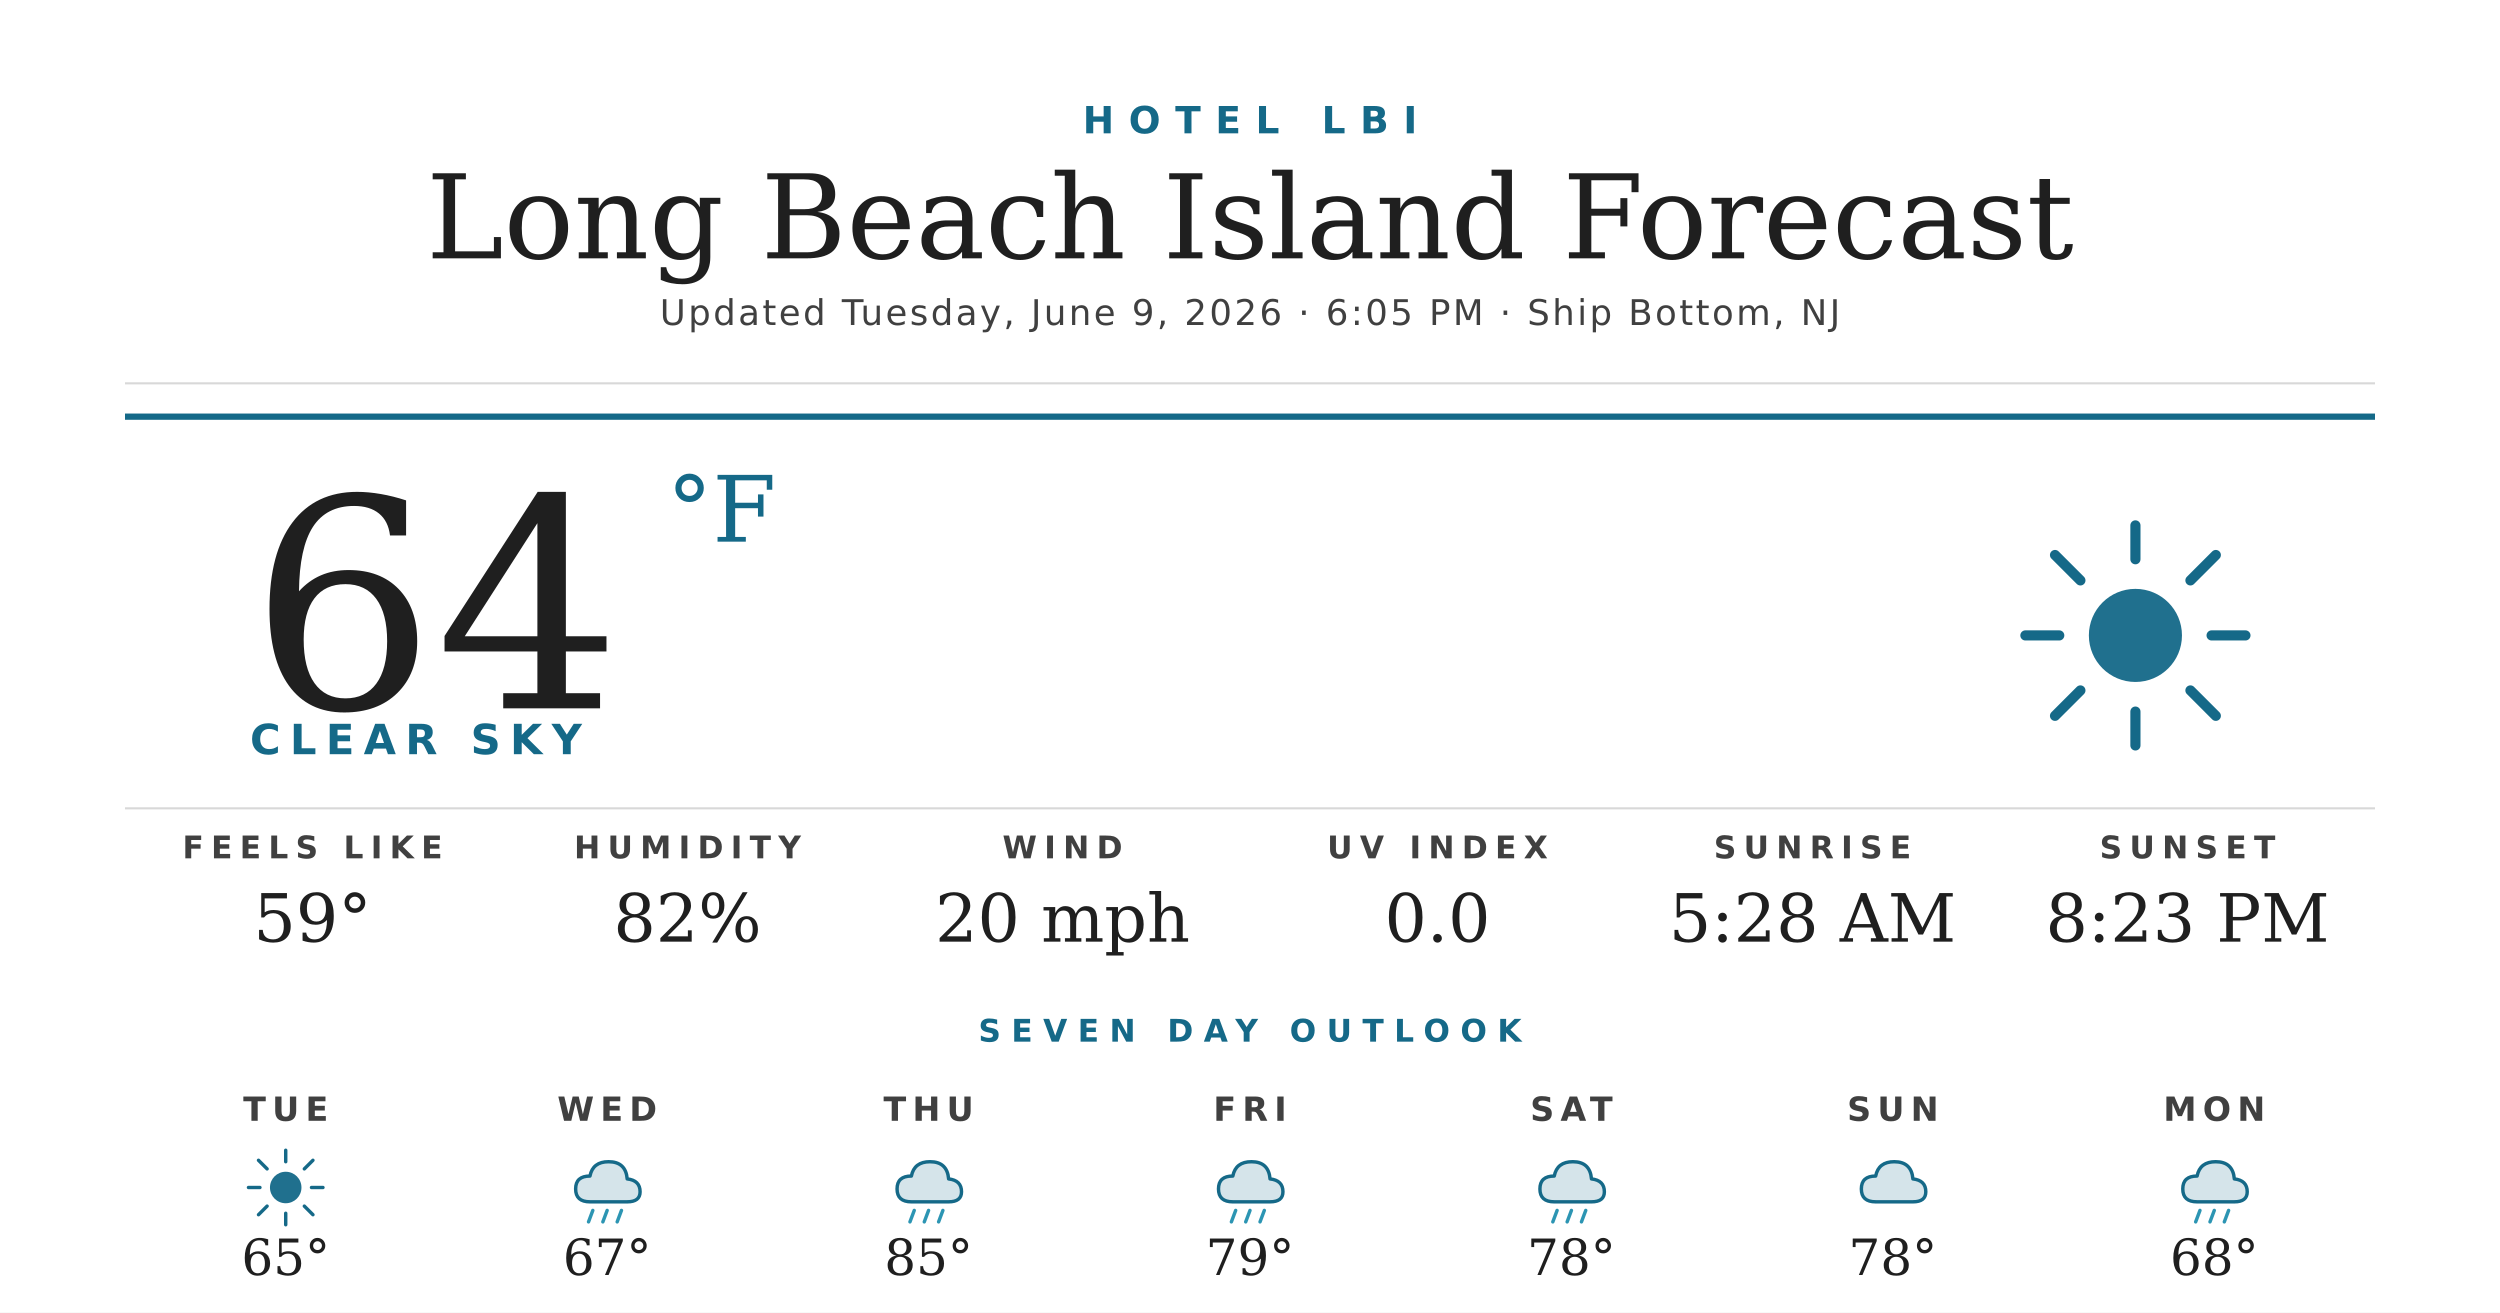
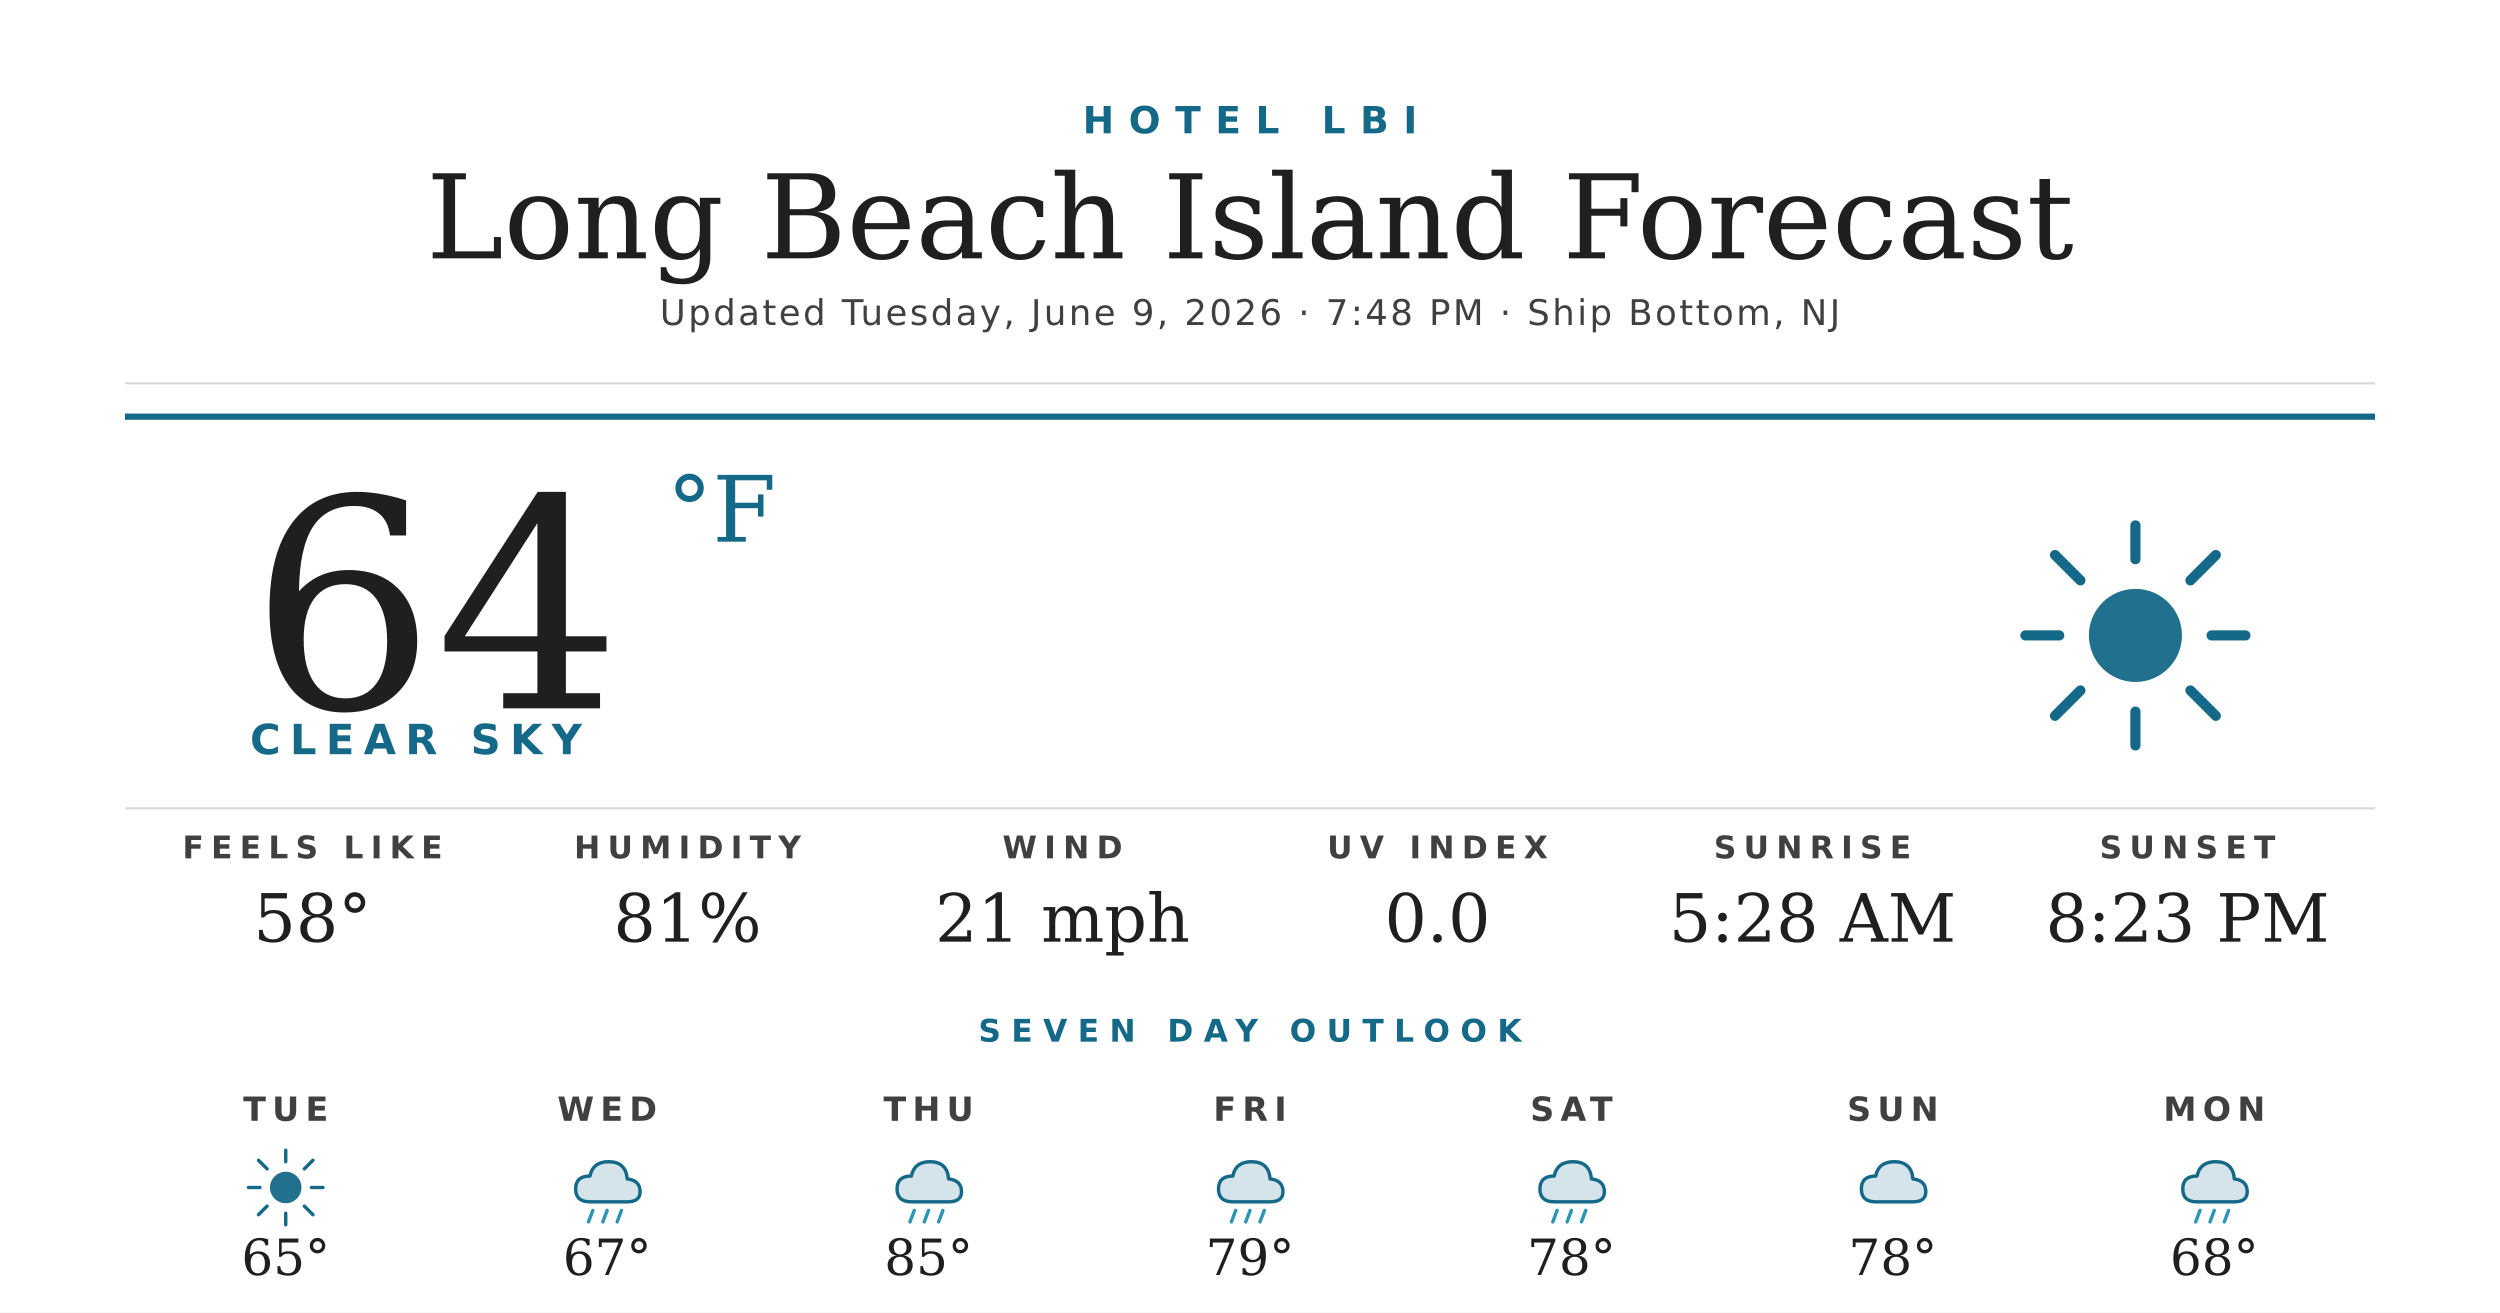
<svg xmlns="http://www.w3.org/2000/svg" width="1200" height="630" viewBox="0 0 1200 630">
  <rect width="1200" height="630" fill="#ffffff" />
  <text x="600" y="64" text-anchor="middle" font-family="'Montserrat Bold', 'Montserrat', 'DejaVu Sans', Helvetica, Arial, sans-serif" font-size="18" font-weight="700" fill="#156988" letter-spacing="7">HOTEL LBI</text>
  <text x="600" y="124" text-anchor="middle" font-family="'Prata', 'DejaVu Serif', Georgia, serif" font-size="56" fill="#1f1f1f">Long Beach Island Forecast</text>
-   <text x="600" y="156" text-anchor="middle" font-family="'Montserrat', 'DejaVu Sans', Helvetica, Arial, sans-serif" font-size="17" font-weight="500" fill="#404040" letter-spacing="1.2">Updated Tuesday, June 9, 2026 · 6:05 PM · Ship Bottom, NJ</text>
+   <text x="600" y="156" text-anchor="middle" font-family="'Montserrat', 'DejaVu Sans', Helvetica, Arial, sans-serif" font-size="17" font-weight="500" fill="#404040" letter-spacing="1.2">Updated Tuesday, June 9, 2026 · 7:48 PM · Ship Bottom, NJ</text>
  <line x1="60" y1="184" x2="1140" y2="184" stroke="#d8d8d8" stroke-width="1" />
  <line x1="60" y1="200" x2="1140" y2="200" stroke="#156988" stroke-width="3" />
  <text x="120" y="340" font-family="'Prata', 'DejaVu Serif', Georgia, serif" font-size="140" fill="#1f1f1f">64</text>
  <text x="320" y="260" font-family="'Prata', 'DejaVu Serif', Georgia, serif" font-size="44" fill="#156988">°F</text>
  <text x="120" y="362" font-family="'Montserrat Bold', 'Montserrat', 'DejaVu Sans', Helvetica, Arial, sans-serif" font-size="20" font-weight="700" fill="#156988" letter-spacing="4.5">CLEAR SKY</text>
  <g transform="translate(960,240) scale(2.03125)">
    <circle cx="32" cy="32" r="11" fill="#156988" opacity="0.95" />
    <g stroke="#156988" stroke-width="2.4" stroke-linecap="round">
      <line x1="32" y1="6" x2="32" y2="14" />
      <line x1="32" y1="50" x2="32" y2="58" />
      <line x1="6" y1="32" x2="14" y2="32" />
      <line x1="50" y1="32" x2="58" y2="32" />
      <line x1="13" y1="13" x2="19" y2="19" />
      <line x1="45" y1="45" x2="51" y2="51" />
      <line x1="13" y1="51" x2="19" y2="45" />
      <line x1="45" y1="19" x2="51" y2="13" />
    </g>
  </g>
  <line x1="60" y1="388" x2="1140" y2="388" stroke="#d8d8d8" stroke-width="1" />
  <text x="150" y="412" text-anchor="middle" font-family="'Montserrat Bold', 'Montserrat', 'DejaVu Sans', Helvetica, Arial, sans-serif" font-size="15" font-weight="700" fill="#404040" letter-spacing="3.5">FEELS LIKE</text>
-   <text x="150" y="452" text-anchor="middle" font-family="'Prata', 'DejaVu Serif', Georgia, serif" font-size="32" fill="#1f1f1f">59°</text>
+   <text x="150" y="452" text-anchor="middle" font-family="'Prata', 'DejaVu Serif', Georgia, serif" font-size="32" fill="#1f1f1f">58°</text>
  <text x="330" y="412" text-anchor="middle" font-family="'Montserrat Bold', 'Montserrat', 'DejaVu Sans', Helvetica, Arial, sans-serif" font-size="15" font-weight="700" fill="#404040" letter-spacing="3.5">HUMIDITY</text>
-   <text x="330" y="452" text-anchor="middle" font-family="'Prata', 'DejaVu Serif', Georgia, serif" font-size="32" fill="#1f1f1f">82%</text>
+   <text x="330" y="452" text-anchor="middle" font-family="'Prata', 'DejaVu Serif', Georgia, serif" font-size="32" fill="#1f1f1f">81%</text>
  <text x="510" y="412" text-anchor="middle" font-family="'Montserrat Bold', 'Montserrat', 'DejaVu Sans', Helvetica, Arial, sans-serif" font-size="15" font-weight="700" fill="#404040" letter-spacing="3.5">WIND</text>
-   <text x="510" y="452" text-anchor="middle" font-family="'Prata', 'DejaVu Serif', Georgia, serif" font-size="32" fill="#1f1f1f">20 mph</text>
+   <text x="510" y="452" text-anchor="middle" font-family="'Prata', 'DejaVu Serif', Georgia, serif" font-size="32" fill="#1f1f1f">21 mph</text>
  <text x="690" y="412" text-anchor="middle" font-family="'Montserrat Bold', 'Montserrat', 'DejaVu Sans', Helvetica, Arial, sans-serif" font-size="15" font-weight="700" fill="#404040" letter-spacing="3.5">UV INDEX</text>
  <text x="690" y="452" text-anchor="middle" font-family="'Prata', 'DejaVu Serif', Georgia, serif" font-size="32" fill="#1f1f1f">0.0</text>
  <text x="870" y="412" text-anchor="middle" font-family="'Montserrat Bold', 'Montserrat', 'DejaVu Sans', Helvetica, Arial, sans-serif" font-size="15" font-weight="700" fill="#404040" letter-spacing="3.5">SUNRISE</text>
  <text x="870" y="452" text-anchor="middle" font-family="'Prata', 'DejaVu Serif', Georgia, serif" font-size="32" fill="#1f1f1f">5:28 AM</text>
  <text x="1050" y="412" text-anchor="middle" font-family="'Montserrat Bold', 'Montserrat', 'DejaVu Sans', Helvetica, Arial, sans-serif" font-size="15" font-weight="700" fill="#404040" letter-spacing="3.5">SUNSET</text>
  <text x="1050" y="452" text-anchor="middle" font-family="'Prata', 'DejaVu Serif', Georgia, serif" font-size="32" fill="#1f1f1f">8:23 PM</text>
  <text x="600" y="500" text-anchor="middle" font-family="'Montserrat Bold', 'Montserrat', 'DejaVu Sans', Helvetica, Arial, sans-serif" font-size="15" font-weight="700" fill="#156988" letter-spacing="5">SEVEN DAY OUTLOOK</text>
  <text x="137.143" y="538" text-anchor="middle" font-family="'Montserrat Bold', 'Montserrat', 'DejaVu Sans', Helvetica, Arial, sans-serif" font-size="16" font-weight="700" fill="#404040" letter-spacing="3">TUE</text>
  <g transform="translate(115.1429,548) scale(0.6875)">
    <circle cx="32" cy="32" r="11" fill="#156988" opacity="0.95" />
    <g stroke="#156988" stroke-width="2.4" stroke-linecap="round">
      <line x1="32" y1="6" x2="32" y2="14" />
      <line x1="32" y1="50" x2="32" y2="58" />
      <line x1="6" y1="32" x2="14" y2="32" />
      <line x1="50" y1="32" x2="58" y2="32" />
      <line x1="13" y1="13" x2="19" y2="19" />
      <line x1="45" y1="45" x2="51" y2="51" />
      <line x1="13" y1="51" x2="19" y2="45" />
      <line x1="45" y1="19" x2="51" y2="13" />
    </g>
  </g>
  <text x="137.143" y="612" text-anchor="middle" font-family="'Prata', 'DejaVu Serif', Georgia, serif" font-size="24" fill="#1f1f1f">65°</text>
  <text x="291.429" y="538" text-anchor="middle" font-family="'Montserrat Bold', 'Montserrat', 'DejaVu Sans', Helvetica, Arial, sans-serif" font-size="16" font-weight="700" fill="#404040" letter-spacing="3">WED</text>
  <g transform="translate(269.4286,548) scale(0.6875)">
    <path d="M20 42 Q10 42 10 33 Q10 24 20 24 Q22 14 33 14 Q45 14 46 26 Q55 27 55 35 Q55 42 46 42 Z" fill="#156988" opacity="0.18" />
    <path d="M20 42 Q10 42 10 33 Q10 24 20 24 Q22 14 33 14 Q45 14 46 26 Q55 27 55 35 Q55 42 46 42 Z" fill="none" stroke="#156988" stroke-width="2.4" stroke-linejoin="round" />
    <g stroke="#2C95B3" stroke-width="2.4" stroke-linecap="round">
      <line x1="22" y1="48" x2="19" y2="56" />
      <line x1="32" y1="48" x2="29" y2="56" />
      <line x1="42" y1="48" x2="39" y2="56" />
    </g>
  </g>
  <text x="291.429" y="612" text-anchor="middle" font-family="'Prata', 'DejaVu Serif', Georgia, serif" font-size="24" fill="#1f1f1f">67°</text>
  <text x="445.714" y="538" text-anchor="middle" font-family="'Montserrat Bold', 'Montserrat', 'DejaVu Sans', Helvetica, Arial, sans-serif" font-size="16" font-weight="700" fill="#404040" letter-spacing="3">THU</text>
  <g transform="translate(423.7143,548) scale(0.6875)">
    <path d="M20 42 Q10 42 10 33 Q10 24 20 24 Q22 14 33 14 Q45 14 46 26 Q55 27 55 35 Q55 42 46 42 Z" fill="#156988" opacity="0.18" />
    <path d="M20 42 Q10 42 10 33 Q10 24 20 24 Q22 14 33 14 Q45 14 46 26 Q55 27 55 35 Q55 42 46 42 Z" fill="none" stroke="#156988" stroke-width="2.4" stroke-linejoin="round" />
    <g stroke="#2C95B3" stroke-width="2.4" stroke-linecap="round">
      <line x1="22" y1="48" x2="19" y2="56" />
      <line x1="32" y1="48" x2="29" y2="56" />
      <line x1="42" y1="48" x2="39" y2="56" />
    </g>
  </g>
  <text x="445.714" y="612" text-anchor="middle" font-family="'Prata', 'DejaVu Serif', Georgia, serif" font-size="24" fill="#1f1f1f">85°</text>
  <text x="600" y="538" text-anchor="middle" font-family="'Montserrat Bold', 'Montserrat', 'DejaVu Sans', Helvetica, Arial, sans-serif" font-size="16" font-weight="700" fill="#404040" letter-spacing="3">FRI</text>
  <g transform="translate(578,548) scale(0.6875)">
    <path d="M20 42 Q10 42 10 33 Q10 24 20 24 Q22 14 33 14 Q45 14 46 26 Q55 27 55 35 Q55 42 46 42 Z" fill="#156988" opacity="0.18" />
    <path d="M20 42 Q10 42 10 33 Q10 24 20 24 Q22 14 33 14 Q45 14 46 26 Q55 27 55 35 Q55 42 46 42 Z" fill="none" stroke="#156988" stroke-width="2.4" stroke-linejoin="round" />
    <g stroke="#2C95B3" stroke-width="2.4" stroke-linecap="round">
      <line x1="22" y1="48" x2="19" y2="56" />
      <line x1="32" y1="48" x2="29" y2="56" />
      <line x1="42" y1="48" x2="39" y2="56" />
    </g>
  </g>
  <text x="600" y="612" text-anchor="middle" font-family="'Prata', 'DejaVu Serif', Georgia, serif" font-size="24" fill="#1f1f1f">79°</text>
  <text x="754.286" y="538" text-anchor="middle" font-family="'Montserrat Bold', 'Montserrat', 'DejaVu Sans', Helvetica, Arial, sans-serif" font-size="16" font-weight="700" fill="#404040" letter-spacing="3">SAT</text>
  <g transform="translate(732.2857,548) scale(0.6875)">
    <path d="M20 42 Q10 42 10 33 Q10 24 20 24 Q22 14 33 14 Q45 14 46 26 Q55 27 55 35 Q55 42 46 42 Z" fill="#156988" opacity="0.18" />
    <path d="M20 42 Q10 42 10 33 Q10 24 20 24 Q22 14 33 14 Q45 14 46 26 Q55 27 55 35 Q55 42 46 42 Z" fill="none" stroke="#156988" stroke-width="2.4" stroke-linejoin="round" />
    <g stroke="#2C95B3" stroke-width="2.4" stroke-linecap="round">
      <line x1="22" y1="48" x2="19" y2="56" />
      <line x1="32" y1="48" x2="29" y2="56" />
      <line x1="42" y1="48" x2="39" y2="56" />
    </g>
  </g>
  <text x="754.286" y="612" text-anchor="middle" font-family="'Prata', 'DejaVu Serif', Georgia, serif" font-size="24" fill="#1f1f1f">78°</text>
  <text x="908.571" y="538" text-anchor="middle" font-family="'Montserrat Bold', 'Montserrat', 'DejaVu Sans', Helvetica, Arial, sans-serif" font-size="16" font-weight="700" fill="#404040" letter-spacing="3">SUN</text>
  <g transform="translate(886.5714,548) scale(0.6875)">
    <path d="M20 42 Q10 42 10 33 Q10 24 20 24 Q22 14 33 14 Q45 14 46 26 Q55 27 55 35 Q55 42 46 42 Z" fill="#156988" opacity="0.18" />
    <path d="M20 42 Q10 42 10 33 Q10 24 20 24 Q22 14 33 14 Q45 14 46 26 Q55 27 55 35 Q55 42 46 42 Z" fill="none" stroke="#156988" stroke-width="2.4" stroke-linejoin="round" />
  </g>
  <text x="908.571" y="612" text-anchor="middle" font-family="'Prata', 'DejaVu Serif', Georgia, serif" font-size="24" fill="#1f1f1f">78°</text>
  <text x="1062.857" y="538" text-anchor="middle" font-family="'Montserrat Bold', 'Montserrat', 'DejaVu Sans', Helvetica, Arial, sans-serif" font-size="16" font-weight="700" fill="#404040" letter-spacing="3">MON</text>
  <g transform="translate(1040.857,548) scale(0.6875)">
    <path d="M20 42 Q10 42 10 33 Q10 24 20 24 Q22 14 33 14 Q45 14 46 26 Q55 27 55 35 Q55 42 46 42 Z" fill="#156988" opacity="0.18" />
    <path d="M20 42 Q10 42 10 33 Q10 24 20 24 Q22 14 33 14 Q45 14 46 26 Q55 27 55 35 Q55 42 46 42 Z" fill="none" stroke="#156988" stroke-width="2.4" stroke-linejoin="round" />
    <g stroke="#2C95B3" stroke-width="2.4" stroke-linecap="round">
      <line x1="22" y1="48" x2="19" y2="56" />
      <line x1="32" y1="48" x2="29" y2="56" />
      <line x1="42" y1="48" x2="39" y2="56" />
    </g>
  </g>
  <text x="1062.857" y="612" text-anchor="middle" font-family="'Prata', 'DejaVu Serif', Georgia, serif" font-size="24" fill="#1f1f1f">68°</text>
</svg>
